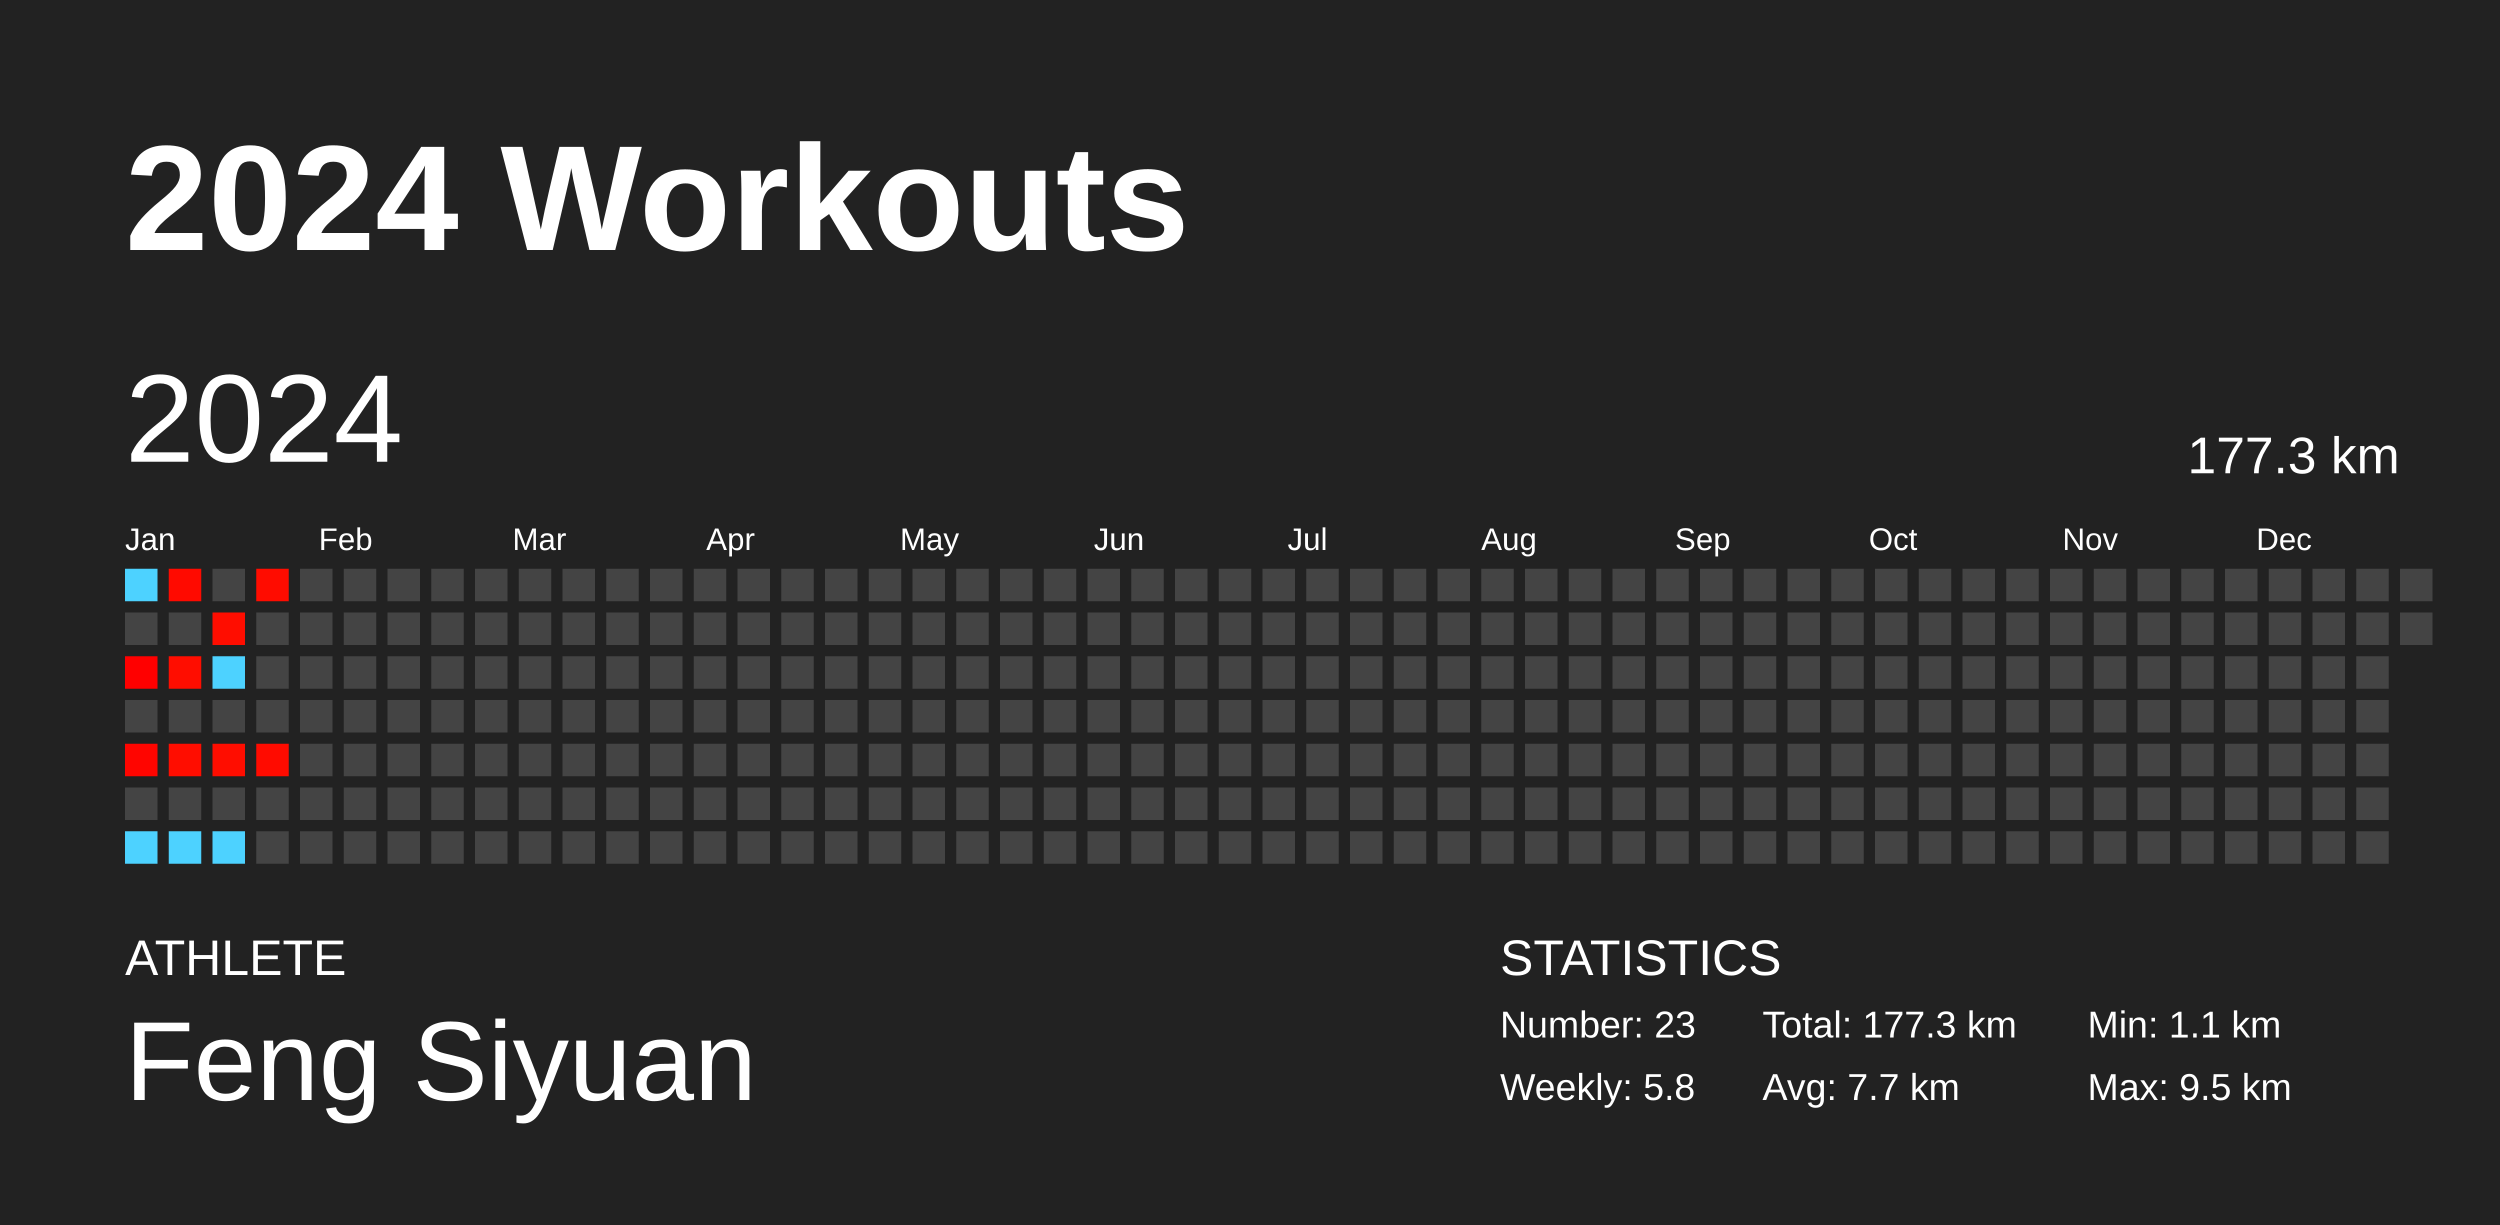
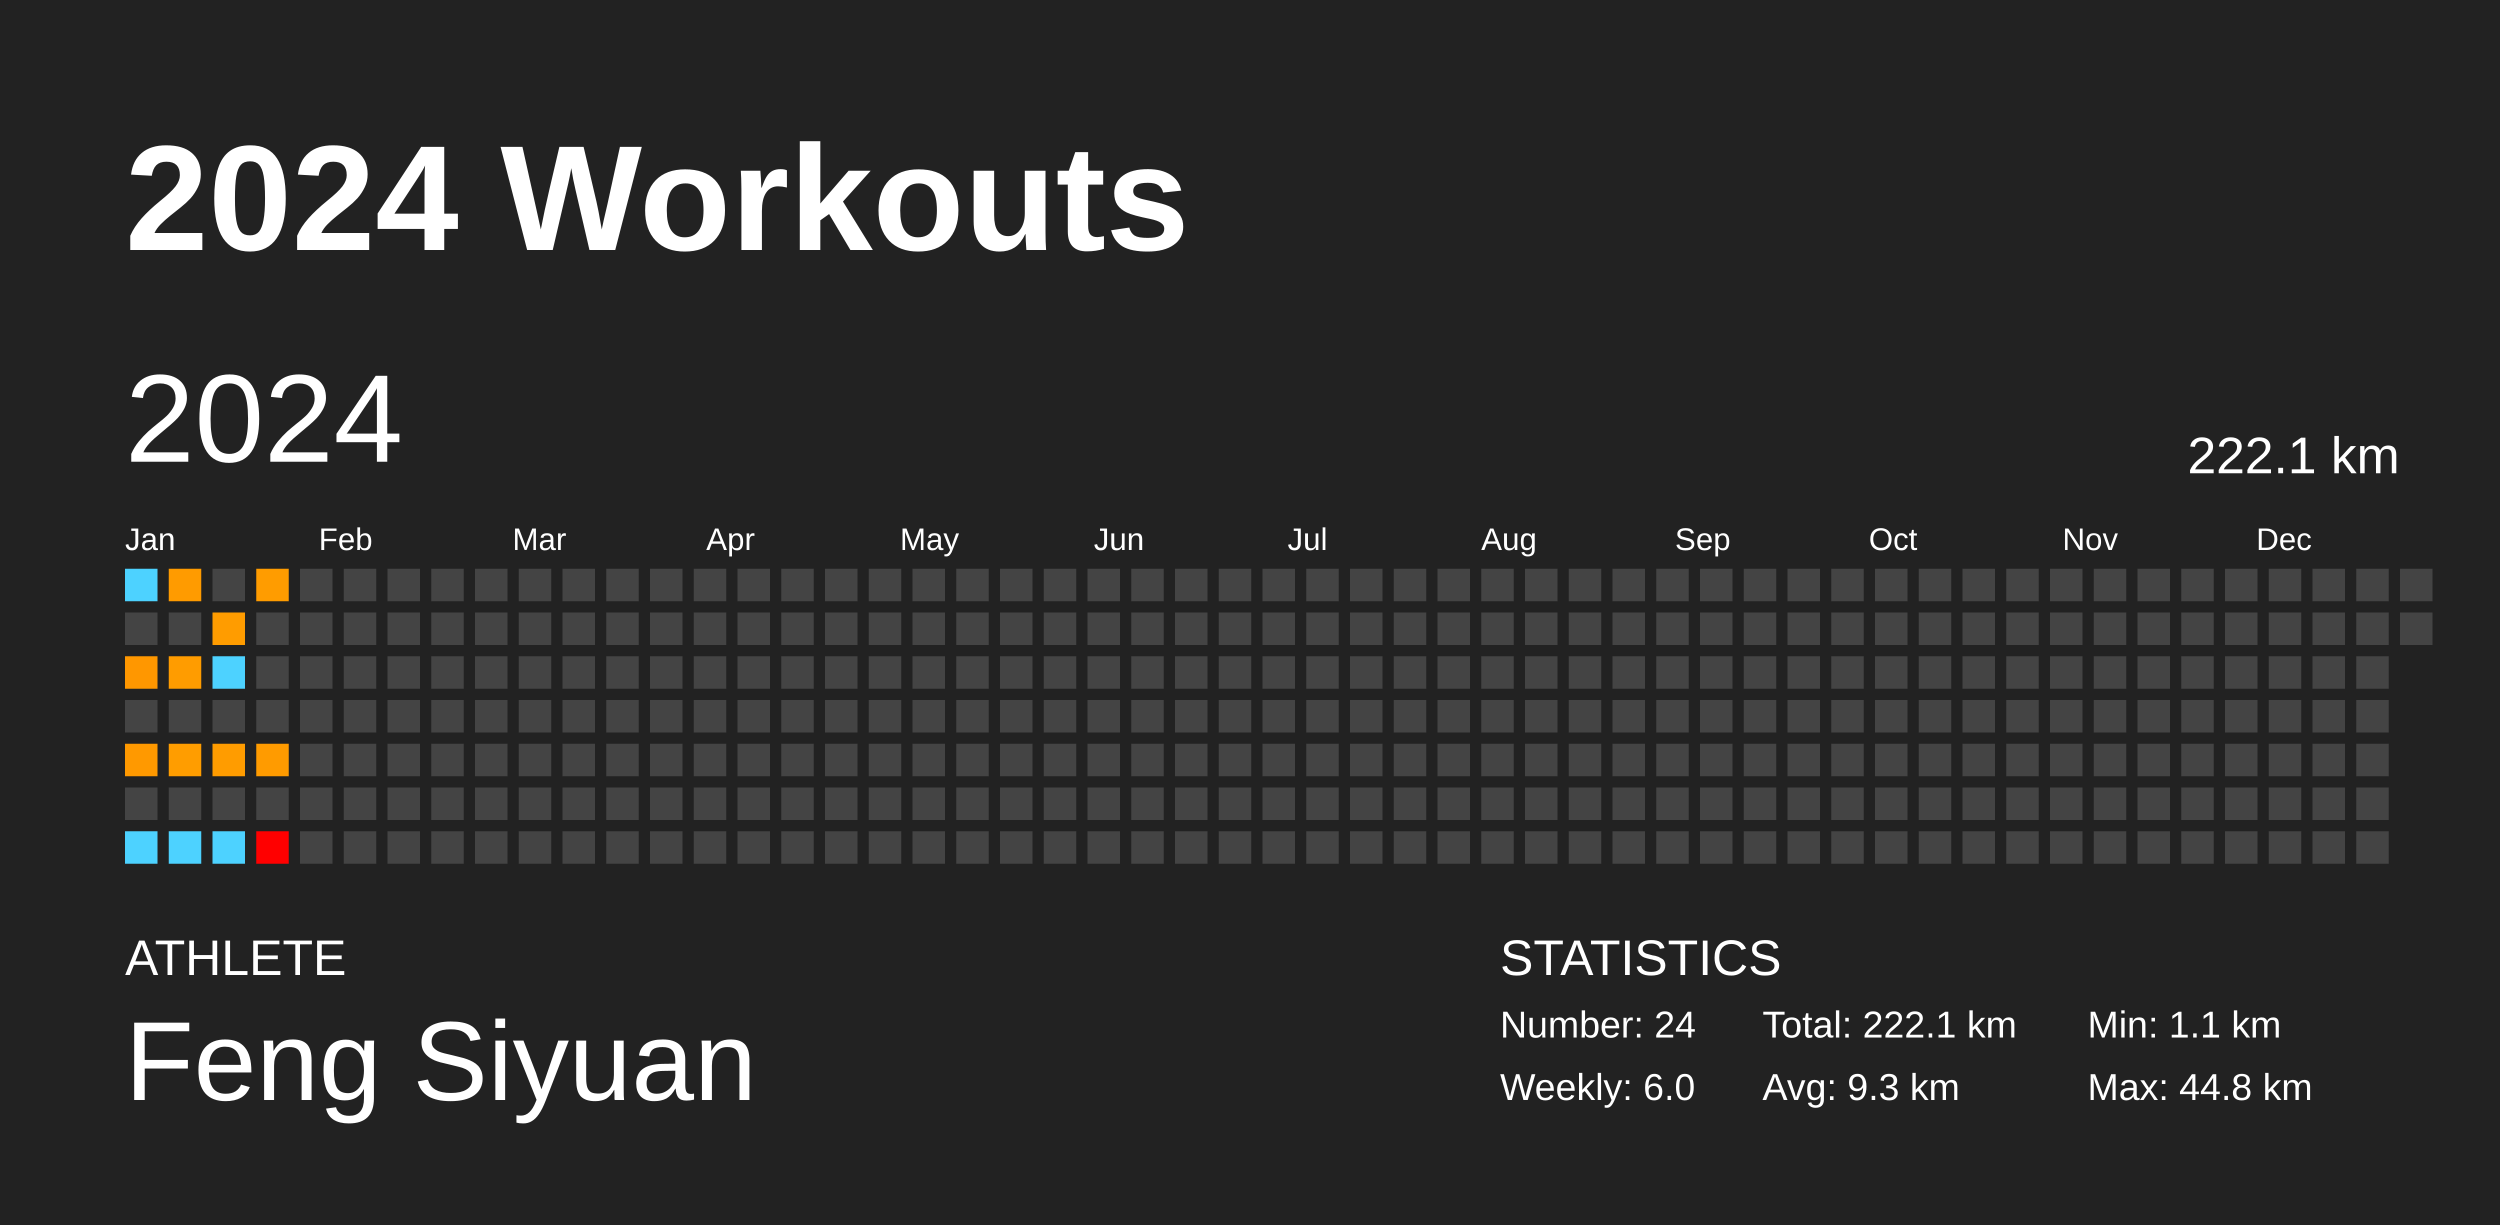
<svg xmlns="http://www.w3.org/2000/svg" baseProfile="full" height="98mm" version="1.1" viewBox="0,0,200,98" width="200mm">
  <defs />
  <rect fill="#222222" height="98" width="200" x="0" y="0" />
  <text fill="#FFFFFF" style="font-size:12px; font-family:Arial; font-weight:bold;" x="10" y="20">2024 Workouts</text>
  <text fill="#FFFFFF" style="font-size:4px; font-family:Arial" x="10" y="78">ATHLETE</text>
  <text fill="#FFFFFF" style="font-size:9px; font-family:Arial" x="10" y="88">Feng Siyuan</text>
  <text fill="#FFFFFF" style="font-size:4px; font-family:Arial" x="120" y="78">STATISTICS</text>
-   <text fill="#FFFFFF" style="font-size:3px; font-family:Arial" x="120" y="83">Number: 23</text>
-   <text fill="#FFFFFF" style="font-size:3px; font-family:Arial" x="120" y="88">Weekly: 5.8</text>
-   <text fill="#FFFFFF" style="font-size:3px; font-family:Arial" x="141" y="83">Total: 177.3 km</text>
-   <text fill="#FFFFFF" style="font-size:3px; font-family:Arial" x="141" y="88">Avg: 7.7 km</text>
+   <text fill="#FFFFFF" style="font-size:3px; font-family:Arial" x="120" y="83">Number: 24</text>
+   <text fill="#FFFFFF" style="font-size:3px; font-family:Arial" x="120" y="88">Weekly: 6.0</text>
+   <text fill="#FFFFFF" style="font-size:3px; font-family:Arial" x="141" y="83">Total: 222.1 km</text>
+   <text fill="#FFFFFF" style="font-size:3px; font-family:Arial" x="141" y="88">Avg: 9.3 km</text>
  <text fill="#FFFFFF" style="font-size:3px; font-family:Arial" x="167" y="83">Min: 1.1 km</text>
-   <text fill="#FFFFFF" style="font-size:3px; font-family:Arial" x="167" y="88">Max: 9.5 km</text>
+   <text fill="#FFFFFF" style="font-size:3px; font-family:Arial" x="167" y="88">Max: 44.8 km</text>
  <text dominant-baseline="hanging" fill="#FFFFFF" style="font-size:10.0px; font-family:Arial;" x="10" y="30">2024</text>
-   <text dominant-baseline="hanging" fill="#FFFFFF" style="font-size:4.125px; font-family:Arial;" x="175" y="35">177.3 km</text>
+   <text dominant-baseline="hanging" fill="#FFFFFF" style="font-size:4.125px; font-family:Arial;" x="175" y="35">222.1 km</text>
  <text fill="#FFFFFF" style="font-size:2.5px; font-family:Arial" x="10.0" y="44">Jan</text>
  <text fill="#FFFFFF" style="font-size:2.5px; font-family:Arial" x="25.5" y="44">Feb</text>
  <text fill="#FFFFFF" style="font-size:2.5px; font-family:Arial" x="41.0" y="44">Mar</text>
  <text fill="#FFFFFF" style="font-size:2.5px; font-family:Arial" x="56.5" y="44">Apr</text>
  <text fill="#FFFFFF" style="font-size:2.5px; font-family:Arial" x="72.0" y="44">May</text>
  <text fill="#FFFFFF" style="font-size:2.5px; font-family:Arial" x="87.5" y="44">Jun</text>
  <text fill="#FFFFFF" style="font-size:2.5px; font-family:Arial" x="103.0" y="44">Jul</text>
  <text fill="#FFFFFF" style="font-size:2.5px; font-family:Arial" x="118.5" y="44">Aug</text>
  <text fill="#FFFFFF" style="font-size:2.5px; font-family:Arial" x="134.0" y="44">Sep</text>
  <text fill="#FFFFFF" style="font-size:2.5px; font-family:Arial" x="149.5" y="44">Oct</text>
  <text fill="#FFFFFF" style="font-size:2.5px; font-family:Arial" x="165.0" y="44">Nov</text>
  <text fill="#FFFFFF" style="font-size:2.5px; font-family:Arial" x="180.5" y="44">Dec</text>
  <rect fill="#4dd2ff" height="2.6" width="2.6" x="10.0" y="45.5" />
  <rect fill="#444444" height="2.6" width="2.6" x="10.0" y="49.0" />
-   <rect fill="#ff0000" height="2.6" width="2.6" x="10.0" y="52.5" />
+   <rect fill="#ff9700" height="2.6" width="2.6" x="10.0" y="52.5" />
  <rect fill="#444444" height="2.6" width="2.6" x="10.0" y="56.0" />
-   <rect fill="#ff0500" height="2.6" width="2.6" x="10.0" y="59.5" />
+   <rect fill="#ff9900" height="2.6" width="2.6" x="10.0" y="59.5" />
  <rect fill="#444444" height="2.6" width="2.6" x="10.0" y="63.0" />
  <rect fill="#4dd2ff" height="2.6" width="2.6" x="10.0" y="66.5" />
-   <rect fill="#ff0a00" height="2.6" width="2.6" x="13.5" y="45.5" />
+   <rect fill="#ff9b00" height="2.6" width="2.6" x="13.5" y="45.5" />
  <rect fill="#444444" height="2.6" width="2.6" x="13.5" y="49.0" />
-   <rect fill="#ff0d00" height="2.6" width="2.6" x="13.5" y="52.5" />
+   <rect fill="#ff9c00" height="2.6" width="2.6" x="13.5" y="52.5" />
  <rect fill="#444444" height="2.6" width="2.6" x="13.5" y="56.0" />
-   <rect fill="#ff0d00" height="2.6" width="2.6" x="13.5" y="59.5" />
+   <rect fill="#ff9d00" height="2.6" width="2.6" x="13.5" y="59.5" />
  <rect fill="#444444" height="2.6" width="2.6" x="13.5" y="63.0" />
  <rect fill="#4dd2ff" height="2.6" width="2.6" x="13.5" y="66.5" />
  <rect fill="#444444" height="2.6" width="2.6" x="17.0" y="45.5" />
-   <rect fill="#ff0d00" height="2.6" width="2.6" x="17.0" y="49.0" />
+   <rect fill="#ff9c00" height="2.6" width="2.6" x="17.0" y="49.0" />
  <rect fill="#4dd2ff" height="2.6" width="2.6" x="17.0" y="52.5" />
  <rect fill="#444444" height="2.6" width="2.6" x="17.0" y="56.0" />
-   <rect fill="#ff0d00" height="2.6" width="2.6" x="17.0" y="59.5" />
+   <rect fill="#ff9c00" height="2.6" width="2.6" x="17.0" y="59.5" />
  <rect fill="#444444" height="2.6" width="2.6" x="17.0" y="63.0" />
  <rect fill="#4dd2ff" height="2.6" width="2.6" x="17.0" y="66.5" />
-   <rect fill="#ff0c00" height="2.6" width="2.6" x="20.5" y="45.5" />
+   <rect fill="#ff9c00" height="2.6" width="2.6" x="20.5" y="45.5" />
  <rect fill="#444444" height="2.6" width="2.6" x="20.5" y="49.0" />
  <rect fill="#444444" height="2.6" width="2.6" x="20.5" y="52.5" />
  <rect fill="#444444" height="2.6" width="2.6" x="20.5" y="56.0" />
-   <rect fill="#ff0b00" height="2.6" width="2.6" x="20.5" y="59.5" />
+   <rect fill="#ff9b00" height="2.6" width="2.6" x="20.5" y="59.5" />
  <rect fill="#444444" height="2.6" width="2.6" x="20.5" y="63.0" />
-   <rect fill="#444444" height="2.6" width="2.6" x="20.5" y="66.5" />
+   <rect fill="red" height="2.6" width="2.6" x="20.5" y="66.5" />
  <rect fill="#444444" height="2.6" width="2.6" x="24.0" y="45.5" />
  <rect fill="#444444" height="2.6" width="2.6" x="24.0" y="49.0" />
  <rect fill="#444444" height="2.6" width="2.6" x="24.0" y="52.5" />
  <rect fill="#444444" height="2.6" width="2.6" x="24.0" y="56.0" />
  <rect fill="#444444" height="2.6" width="2.6" x="24.0" y="59.5" />
  <rect fill="#444444" height="2.6" width="2.6" x="24.0" y="63.0" />
  <rect fill="#444444" height="2.6" width="2.6" x="24.0" y="66.5" />
  <rect fill="#444444" height="2.6" width="2.6" x="27.5" y="45.5" />
  <rect fill="#444444" height="2.6" width="2.6" x="27.5" y="49.0" />
  <rect fill="#444444" height="2.6" width="2.6" x="27.5" y="52.5" />
  <rect fill="#444444" height="2.6" width="2.6" x="27.5" y="56.0" />
  <rect fill="#444444" height="2.6" width="2.6" x="27.5" y="59.5" />
  <rect fill="#444444" height="2.6" width="2.6" x="27.5" y="63.0" />
  <rect fill="#444444" height="2.6" width="2.6" x="27.5" y="66.5" />
  <rect fill="#444444" height="2.6" width="2.6" x="31.0" y="45.5" />
  <rect fill="#444444" height="2.6" width="2.6" x="31.0" y="49.0" />
  <rect fill="#444444" height="2.6" width="2.6" x="31.0" y="52.5" />
  <rect fill="#444444" height="2.6" width="2.6" x="31.0" y="56.0" />
  <rect fill="#444444" height="2.6" width="2.6" x="31.0" y="59.5" />
  <rect fill="#444444" height="2.6" width="2.6" x="31.0" y="63.0" />
  <rect fill="#444444" height="2.6" width="2.6" x="31.0" y="66.5" />
  <rect fill="#444444" height="2.6" width="2.6" x="34.5" y="45.5" />
  <rect fill="#444444" height="2.6" width="2.6" x="34.5" y="49.0" />
  <rect fill="#444444" height="2.6" width="2.6" x="34.5" y="52.5" />
  <rect fill="#444444" height="2.6" width="2.6" x="34.5" y="56.0" />
  <rect fill="#444444" height="2.6" width="2.6" x="34.5" y="59.5" />
  <rect fill="#444444" height="2.6" width="2.6" x="34.5" y="63.0" />
  <rect fill="#444444" height="2.6" width="2.6" x="34.5" y="66.5" />
  <rect fill="#444444" height="2.6" width="2.6" x="38.0" y="45.5" />
  <rect fill="#444444" height="2.6" width="2.6" x="38.0" y="49.0" />
  <rect fill="#444444" height="2.6" width="2.6" x="38.0" y="52.5" />
  <rect fill="#444444" height="2.6" width="2.6" x="38.0" y="56.0" />
  <rect fill="#444444" height="2.6" width="2.6" x="38.0" y="59.5" />
  <rect fill="#444444" height="2.6" width="2.6" x="38.0" y="63.0" />
  <rect fill="#444444" height="2.6" width="2.6" x="38.0" y="66.5" />
  <rect fill="#444444" height="2.6" width="2.6" x="41.5" y="45.5" />
  <rect fill="#444444" height="2.6" width="2.6" x="41.5" y="49.0" />
  <rect fill="#444444" height="2.6" width="2.6" x="41.5" y="52.5" />
  <rect fill="#444444" height="2.6" width="2.6" x="41.5" y="56.0" />
  <rect fill="#444444" height="2.6" width="2.6" x="41.5" y="59.5" />
  <rect fill="#444444" height="2.6" width="2.6" x="41.5" y="63.0" />
  <rect fill="#444444" height="2.6" width="2.6" x="41.5" y="66.5" />
  <rect fill="#444444" height="2.6" width="2.6" x="45.0" y="45.5" />
  <rect fill="#444444" height="2.6" width="2.6" x="45.0" y="49.0" />
  <rect fill="#444444" height="2.6" width="2.6" x="45.0" y="52.5" />
  <rect fill="#444444" height="2.6" width="2.6" x="45.0" y="56.0" />
  <rect fill="#444444" height="2.6" width="2.6" x="45.0" y="59.5" />
  <rect fill="#444444" height="2.6" width="2.6" x="45.0" y="63.0" />
  <rect fill="#444444" height="2.6" width="2.6" x="45.0" y="66.5" />
  <rect fill="#444444" height="2.6" width="2.6" x="48.5" y="45.5" />
  <rect fill="#444444" height="2.6" width="2.6" x="48.5" y="49.0" />
  <rect fill="#444444" height="2.6" width="2.6" x="48.5" y="52.5" />
  <rect fill="#444444" height="2.6" width="2.6" x="48.5" y="56.0" />
  <rect fill="#444444" height="2.6" width="2.6" x="48.5" y="59.5" />
  <rect fill="#444444" height="2.6" width="2.6" x="48.5" y="63.0" />
  <rect fill="#444444" height="2.6" width="2.6" x="48.5" y="66.5" />
  <rect fill="#444444" height="2.6" width="2.6" x="52.0" y="45.5" />
  <rect fill="#444444" height="2.6" width="2.6" x="52.0" y="49.0" />
  <rect fill="#444444" height="2.6" width="2.6" x="52.0" y="52.5" />
  <rect fill="#444444" height="2.6" width="2.6" x="52.0" y="56.0" />
  <rect fill="#444444" height="2.6" width="2.6" x="52.0" y="59.5" />
  <rect fill="#444444" height="2.6" width="2.6" x="52.0" y="63.0" />
  <rect fill="#444444" height="2.6" width="2.6" x="52.0" y="66.5" />
  <rect fill="#444444" height="2.6" width="2.6" x="55.5" y="45.5" />
  <rect fill="#444444" height="2.6" width="2.6" x="55.5" y="49.0" />
  <rect fill="#444444" height="2.6" width="2.6" x="55.5" y="52.5" />
  <rect fill="#444444" height="2.6" width="2.6" x="55.5" y="56.0" />
  <rect fill="#444444" height="2.6" width="2.6" x="55.5" y="59.5" />
  <rect fill="#444444" height="2.6" width="2.6" x="55.5" y="63.0" />
  <rect fill="#444444" height="2.6" width="2.6" x="55.5" y="66.5" />
  <rect fill="#444444" height="2.6" width="2.6" x="59.0" y="45.5" />
  <rect fill="#444444" height="2.6" width="2.6" x="59.0" y="49.0" />
  <rect fill="#444444" height="2.6" width="2.6" x="59.0" y="52.5" />
  <rect fill="#444444" height="2.6" width="2.6" x="59.0" y="56.0" />
  <rect fill="#444444" height="2.6" width="2.6" x="59.0" y="59.5" />
  <rect fill="#444444" height="2.6" width="2.6" x="59.0" y="63.0" />
  <rect fill="#444444" height="2.6" width="2.6" x="59.0" y="66.5" />
  <rect fill="#444444" height="2.6" width="2.6" x="62.5" y="45.5" />
  <rect fill="#444444" height="2.6" width="2.6" x="62.5" y="49.0" />
  <rect fill="#444444" height="2.6" width="2.6" x="62.5" y="52.5" />
  <rect fill="#444444" height="2.6" width="2.6" x="62.5" y="56.0" />
  <rect fill="#444444" height="2.6" width="2.6" x="62.5" y="59.5" />
  <rect fill="#444444" height="2.6" width="2.6" x="62.5" y="63.0" />
  <rect fill="#444444" height="2.6" width="2.6" x="62.5" y="66.5" />
  <rect fill="#444444" height="2.6" width="2.6" x="66.0" y="45.5" />
  <rect fill="#444444" height="2.6" width="2.6" x="66.0" y="49.0" />
  <rect fill="#444444" height="2.6" width="2.6" x="66.0" y="52.5" />
  <rect fill="#444444" height="2.6" width="2.6" x="66.0" y="56.0" />
  <rect fill="#444444" height="2.6" width="2.6" x="66.0" y="59.5" />
  <rect fill="#444444" height="2.6" width="2.6" x="66.0" y="63.0" />
  <rect fill="#444444" height="2.6" width="2.6" x="66.0" y="66.5" />
  <rect fill="#444444" height="2.6" width="2.6" x="69.5" y="45.5" />
  <rect fill="#444444" height="2.6" width="2.6" x="69.5" y="49.0" />
  <rect fill="#444444" height="2.6" width="2.6" x="69.5" y="52.5" />
  <rect fill="#444444" height="2.6" width="2.6" x="69.5" y="56.0" />
  <rect fill="#444444" height="2.6" width="2.6" x="69.5" y="59.5" />
  <rect fill="#444444" height="2.6" width="2.6" x="69.5" y="63.0" />
  <rect fill="#444444" height="2.6" width="2.6" x="69.5" y="66.5" />
  <rect fill="#444444" height="2.6" width="2.6" x="73.0" y="45.5" />
  <rect fill="#444444" height="2.6" width="2.6" x="73.0" y="49.0" />
  <rect fill="#444444" height="2.6" width="2.6" x="73.0" y="52.5" />
  <rect fill="#444444" height="2.6" width="2.6" x="73.0" y="56.0" />
  <rect fill="#444444" height="2.6" width="2.6" x="73.0" y="59.5" />
  <rect fill="#444444" height="2.6" width="2.6" x="73.0" y="63.0" />
  <rect fill="#444444" height="2.6" width="2.6" x="73.0" y="66.5" />
  <rect fill="#444444" height="2.6" width="2.6" x="76.5" y="45.5" />
  <rect fill="#444444" height="2.6" width="2.6" x="76.5" y="49.0" />
  <rect fill="#444444" height="2.6" width="2.6" x="76.5" y="52.5" />
  <rect fill="#444444" height="2.6" width="2.6" x="76.5" y="56.0" />
  <rect fill="#444444" height="2.6" width="2.6" x="76.5" y="59.5" />
  <rect fill="#444444" height="2.6" width="2.6" x="76.5" y="63.0" />
  <rect fill="#444444" height="2.6" width="2.6" x="76.5" y="66.5" />
  <rect fill="#444444" height="2.6" width="2.6" x="80.0" y="45.5" />
  <rect fill="#444444" height="2.6" width="2.6" x="80.0" y="49.0" />
  <rect fill="#444444" height="2.6" width="2.6" x="80.0" y="52.5" />
  <rect fill="#444444" height="2.6" width="2.6" x="80.0" y="56.0" />
  <rect fill="#444444" height="2.6" width="2.6" x="80.0" y="59.5" />
  <rect fill="#444444" height="2.6" width="2.6" x="80.0" y="63.0" />
  <rect fill="#444444" height="2.6" width="2.6" x="80.0" y="66.5" />
  <rect fill="#444444" height="2.6" width="2.6" x="83.5" y="45.5" />
  <rect fill="#444444" height="2.6" width="2.6" x="83.5" y="49.0" />
  <rect fill="#444444" height="2.6" width="2.6" x="83.5" y="52.5" />
  <rect fill="#444444" height="2.6" width="2.6" x="83.5" y="56.0" />
  <rect fill="#444444" height="2.6" width="2.6" x="83.5" y="59.5" />
  <rect fill="#444444" height="2.6" width="2.6" x="83.5" y="63.0" />
  <rect fill="#444444" height="2.6" width="2.6" x="83.5" y="66.5" />
  <rect fill="#444444" height="2.6" width="2.6" x="87.0" y="45.5" />
  <rect fill="#444444" height="2.6" width="2.6" x="87.0" y="49.0" />
  <rect fill="#444444" height="2.6" width="2.6" x="87.0" y="52.5" />
  <rect fill="#444444" height="2.6" width="2.6" x="87.0" y="56.0" />
  <rect fill="#444444" height="2.6" width="2.6" x="87.0" y="59.5" />
  <rect fill="#444444" height="2.6" width="2.6" x="87.0" y="63.0" />
  <rect fill="#444444" height="2.6" width="2.6" x="87.0" y="66.5" />
  <rect fill="#444444" height="2.6" width="2.6" x="90.5" y="45.5" />
  <rect fill="#444444" height="2.6" width="2.6" x="90.5" y="49.0" />
  <rect fill="#444444" height="2.6" width="2.6" x="90.5" y="52.5" />
  <rect fill="#444444" height="2.6" width="2.6" x="90.5" y="56.0" />
  <rect fill="#444444" height="2.6" width="2.6" x="90.5" y="59.5" />
  <rect fill="#444444" height="2.6" width="2.6" x="90.5" y="63.0" />
  <rect fill="#444444" height="2.6" width="2.6" x="90.5" y="66.5" />
  <rect fill="#444444" height="2.6" width="2.6" x="94.0" y="45.5" />
  <rect fill="#444444" height="2.6" width="2.6" x="94.0" y="49.0" />
  <rect fill="#444444" height="2.6" width="2.6" x="94.0" y="52.5" />
  <rect fill="#444444" height="2.6" width="2.6" x="94.0" y="56.0" />
  <rect fill="#444444" height="2.6" width="2.6" x="94.0" y="59.5" />
  <rect fill="#444444" height="2.6" width="2.6" x="94.0" y="63.0" />
  <rect fill="#444444" height="2.6" width="2.6" x="94.0" y="66.5" />
  <rect fill="#444444" height="2.6" width="2.6" x="97.5" y="45.5" />
  <rect fill="#444444" height="2.6" width="2.6" x="97.5" y="49.0" />
  <rect fill="#444444" height="2.6" width="2.6" x="97.5" y="52.5" />
  <rect fill="#444444" height="2.6" width="2.6" x="97.5" y="56.0" />
  <rect fill="#444444" height="2.6" width="2.6" x="97.5" y="59.5" />
  <rect fill="#444444" height="2.6" width="2.6" x="97.5" y="63.0" />
  <rect fill="#444444" height="2.6" width="2.6" x="97.5" y="66.5" />
  <rect fill="#444444" height="2.6" width="2.6" x="101.0" y="45.5" />
  <rect fill="#444444" height="2.6" width="2.6" x="101.0" y="49.0" />
  <rect fill="#444444" height="2.6" width="2.6" x="101.0" y="52.5" />
  <rect fill="#444444" height="2.6" width="2.6" x="101.0" y="56.0" />
  <rect fill="#444444" height="2.6" width="2.6" x="101.0" y="59.5" />
  <rect fill="#444444" height="2.6" width="2.6" x="101.0" y="63.0" />
  <rect fill="#444444" height="2.6" width="2.6" x="101.0" y="66.5" />
  <rect fill="#444444" height="2.6" width="2.6" x="104.5" y="45.5" />
  <rect fill="#444444" height="2.6" width="2.6" x="104.5" y="49.0" />
  <rect fill="#444444" height="2.6" width="2.6" x="104.5" y="52.5" />
  <rect fill="#444444" height="2.6" width="2.6" x="104.5" y="56.0" />
  <rect fill="#444444" height="2.6" width="2.6" x="104.5" y="59.5" />
  <rect fill="#444444" height="2.6" width="2.6" x="104.5" y="63.0" />
  <rect fill="#444444" height="2.6" width="2.6" x="104.5" y="66.5" />
  <rect fill="#444444" height="2.6" width="2.6" x="108.0" y="45.5" />
  <rect fill="#444444" height="2.6" width="2.6" x="108.0" y="49.0" />
  <rect fill="#444444" height="2.6" width="2.6" x="108.0" y="52.5" />
  <rect fill="#444444" height="2.6" width="2.6" x="108.0" y="56.0" />
  <rect fill="#444444" height="2.6" width="2.6" x="108.0" y="59.5" />
  <rect fill="#444444" height="2.6" width="2.6" x="108.0" y="63.0" />
  <rect fill="#444444" height="2.6" width="2.6" x="108.0" y="66.5" />
  <rect fill="#444444" height="2.6" width="2.6" x="111.5" y="45.5" />
  <rect fill="#444444" height="2.6" width="2.6" x="111.5" y="49.0" />
  <rect fill="#444444" height="2.6" width="2.6" x="111.5" y="52.5" />
  <rect fill="#444444" height="2.6" width="2.6" x="111.5" y="56.0" />
  <rect fill="#444444" height="2.6" width="2.6" x="111.5" y="59.5" />
  <rect fill="#444444" height="2.6" width="2.6" x="111.5" y="63.0" />
  <rect fill="#444444" height="2.6" width="2.6" x="111.5" y="66.5" />
  <rect fill="#444444" height="2.6" width="2.6" x="115.0" y="45.5" />
  <rect fill="#444444" height="2.6" width="2.6" x="115.0" y="49.0" />
  <rect fill="#444444" height="2.6" width="2.6" x="115.0" y="52.5" />
  <rect fill="#444444" height="2.6" width="2.6" x="115.0" y="56.0" />
  <rect fill="#444444" height="2.6" width="2.6" x="115.0" y="59.5" />
  <rect fill="#444444" height="2.6" width="2.6" x="115.0" y="63.0" />
  <rect fill="#444444" height="2.6" width="2.6" x="115.0" y="66.5" />
  <rect fill="#444444" height="2.6" width="2.6" x="118.5" y="45.5" />
  <rect fill="#444444" height="2.6" width="2.6" x="118.5" y="49.0" />
  <rect fill="#444444" height="2.6" width="2.6" x="118.5" y="52.5" />
  <rect fill="#444444" height="2.6" width="2.6" x="118.5" y="56.0" />
  <rect fill="#444444" height="2.6" width="2.6" x="118.5" y="59.5" />
  <rect fill="#444444" height="2.6" width="2.6" x="118.5" y="63.0" />
  <rect fill="#444444" height="2.6" width="2.6" x="118.5" y="66.5" />
  <rect fill="#444444" height="2.6" width="2.6" x="122.0" y="45.5" />
  <rect fill="#444444" height="2.6" width="2.6" x="122.0" y="49.0" />
  <rect fill="#444444" height="2.6" width="2.6" x="122.0" y="52.5" />
  <rect fill="#444444" height="2.6" width="2.6" x="122.0" y="56.0" />
  <rect fill="#444444" height="2.6" width="2.6" x="122.0" y="59.5" />
  <rect fill="#444444" height="2.6" width="2.6" x="122.0" y="63.0" />
  <rect fill="#444444" height="2.6" width="2.6" x="122.0" y="66.5" />
  <rect fill="#444444" height="2.6" width="2.6" x="125.5" y="45.5" />
  <rect fill="#444444" height="2.6" width="2.6" x="125.5" y="49.0" />
  <rect fill="#444444" height="2.6" width="2.6" x="125.5" y="52.5" />
  <rect fill="#444444" height="2.6" width="2.6" x="125.5" y="56.0" />
  <rect fill="#444444" height="2.6" width="2.6" x="125.5" y="59.5" />
  <rect fill="#444444" height="2.6" width="2.6" x="125.5" y="63.0" />
  <rect fill="#444444" height="2.6" width="2.6" x="125.5" y="66.5" />
  <rect fill="#444444" height="2.6" width="2.6" x="129.0" y="45.5" />
  <rect fill="#444444" height="2.6" width="2.6" x="129.0" y="49.0" />
  <rect fill="#444444" height="2.6" width="2.6" x="129.0" y="52.5" />
  <rect fill="#444444" height="2.6" width="2.6" x="129.0" y="56.0" />
  <rect fill="#444444" height="2.6" width="2.6" x="129.0" y="59.5" />
  <rect fill="#444444" height="2.6" width="2.6" x="129.0" y="63.0" />
  <rect fill="#444444" height="2.6" width="2.6" x="129.0" y="66.5" />
  <rect fill="#444444" height="2.6" width="2.6" x="132.5" y="45.5" />
  <rect fill="#444444" height="2.6" width="2.6" x="132.5" y="49.0" />
  <rect fill="#444444" height="2.6" width="2.6" x="132.5" y="52.5" />
  <rect fill="#444444" height="2.6" width="2.6" x="132.5" y="56.0" />
  <rect fill="#444444" height="2.6" width="2.6" x="132.5" y="59.5" />
  <rect fill="#444444" height="2.6" width="2.6" x="132.5" y="63.0" />
  <rect fill="#444444" height="2.6" width="2.6" x="132.5" y="66.5" />
  <rect fill="#444444" height="2.6" width="2.6" x="136.0" y="45.5" />
  <rect fill="#444444" height="2.6" width="2.6" x="136.0" y="49.0" />
  <rect fill="#444444" height="2.6" width="2.6" x="136.0" y="52.5" />
  <rect fill="#444444" height="2.6" width="2.6" x="136.0" y="56.0" />
  <rect fill="#444444" height="2.6" width="2.6" x="136.0" y="59.5" />
  <rect fill="#444444" height="2.6" width="2.6" x="136.0" y="63.0" />
  <rect fill="#444444" height="2.6" width="2.6" x="136.0" y="66.5" />
  <rect fill="#444444" height="2.6" width="2.6" x="139.5" y="45.5" />
  <rect fill="#444444" height="2.6" width="2.6" x="139.5" y="49.0" />
  <rect fill="#444444" height="2.6" width="2.6" x="139.5" y="52.5" />
  <rect fill="#444444" height="2.6" width="2.6" x="139.5" y="56.0" />
  <rect fill="#444444" height="2.6" width="2.6" x="139.5" y="59.5" />
  <rect fill="#444444" height="2.6" width="2.6" x="139.5" y="63.0" />
  <rect fill="#444444" height="2.6" width="2.6" x="139.5" y="66.5" />
  <rect fill="#444444" height="2.6" width="2.6" x="143.0" y="45.5" />
  <rect fill="#444444" height="2.6" width="2.6" x="143.0" y="49.0" />
  <rect fill="#444444" height="2.6" width="2.6" x="143.0" y="52.5" />
  <rect fill="#444444" height="2.6" width="2.6" x="143.0" y="56.0" />
  <rect fill="#444444" height="2.6" width="2.6" x="143.0" y="59.5" />
  <rect fill="#444444" height="2.6" width="2.6" x="143.0" y="63.0" />
  <rect fill="#444444" height="2.6" width="2.6" x="143.0" y="66.5" />
  <rect fill="#444444" height="2.6" width="2.6" x="146.5" y="45.5" />
  <rect fill="#444444" height="2.6" width="2.6" x="146.5" y="49.0" />
  <rect fill="#444444" height="2.6" width="2.6" x="146.5" y="52.5" />
  <rect fill="#444444" height="2.6" width="2.6" x="146.5" y="56.0" />
  <rect fill="#444444" height="2.6" width="2.6" x="146.5" y="59.5" />
  <rect fill="#444444" height="2.6" width="2.6" x="146.5" y="63.0" />
  <rect fill="#444444" height="2.6" width="2.6" x="146.5" y="66.5" />
  <rect fill="#444444" height="2.6" width="2.6" x="150.0" y="45.5" />
  <rect fill="#444444" height="2.6" width="2.6" x="150.0" y="49.0" />
  <rect fill="#444444" height="2.6" width="2.6" x="150.0" y="52.5" />
  <rect fill="#444444" height="2.6" width="2.6" x="150.0" y="56.0" />
  <rect fill="#444444" height="2.6" width="2.6" x="150.0" y="59.5" />
  <rect fill="#444444" height="2.6" width="2.6" x="150.0" y="63.0" />
  <rect fill="#444444" height="2.6" width="2.6" x="150.0" y="66.5" />
  <rect fill="#444444" height="2.6" width="2.6" x="153.5" y="45.5" />
  <rect fill="#444444" height="2.6" width="2.6" x="153.5" y="49.0" />
  <rect fill="#444444" height="2.6" width="2.6" x="153.5" y="52.5" />
  <rect fill="#444444" height="2.6" width="2.6" x="153.5" y="56.0" />
  <rect fill="#444444" height="2.6" width="2.6" x="153.5" y="59.5" />
  <rect fill="#444444" height="2.6" width="2.6" x="153.5" y="63.0" />
  <rect fill="#444444" height="2.6" width="2.6" x="153.5" y="66.5" />
  <rect fill="#444444" height="2.6" width="2.6" x="157.0" y="45.5" />
  <rect fill="#444444" height="2.6" width="2.6" x="157.0" y="49.0" />
  <rect fill="#444444" height="2.6" width="2.6" x="157.0" y="52.5" />
  <rect fill="#444444" height="2.6" width="2.6" x="157.0" y="56.0" />
  <rect fill="#444444" height="2.6" width="2.6" x="157.0" y="59.5" />
  <rect fill="#444444" height="2.6" width="2.6" x="157.0" y="63.0" />
  <rect fill="#444444" height="2.6" width="2.6" x="157.0" y="66.5" />
  <rect fill="#444444" height="2.6" width="2.6" x="160.5" y="45.5" />
  <rect fill="#444444" height="2.6" width="2.6" x="160.5" y="49.0" />
  <rect fill="#444444" height="2.6" width="2.6" x="160.5" y="52.5" />
  <rect fill="#444444" height="2.6" width="2.6" x="160.5" y="56.0" />
  <rect fill="#444444" height="2.6" width="2.6" x="160.5" y="59.5" />
  <rect fill="#444444" height="2.6" width="2.6" x="160.5" y="63.0" />
  <rect fill="#444444" height="2.6" width="2.6" x="160.5" y="66.5" />
  <rect fill="#444444" height="2.6" width="2.6" x="164.0" y="45.5" />
  <rect fill="#444444" height="2.6" width="2.6" x="164.0" y="49.0" />
  <rect fill="#444444" height="2.6" width="2.6" x="164.0" y="52.5" />
  <rect fill="#444444" height="2.6" width="2.6" x="164.0" y="56.0" />
  <rect fill="#444444" height="2.6" width="2.6" x="164.0" y="59.5" />
  <rect fill="#444444" height="2.6" width="2.6" x="164.0" y="63.0" />
  <rect fill="#444444" height="2.6" width="2.6" x="164.0" y="66.5" />
  <rect fill="#444444" height="2.6" width="2.6" x="167.5" y="45.5" />
  <rect fill="#444444" height="2.6" width="2.6" x="167.5" y="49.0" />
  <rect fill="#444444" height="2.6" width="2.6" x="167.5" y="52.5" />
  <rect fill="#444444" height="2.6" width="2.6" x="167.5" y="56.0" />
  <rect fill="#444444" height="2.6" width="2.6" x="167.5" y="59.5" />
  <rect fill="#444444" height="2.6" width="2.6" x="167.5" y="63.0" />
  <rect fill="#444444" height="2.6" width="2.6" x="167.5" y="66.5" />
  <rect fill="#444444" height="2.6" width="2.6" x="171.0" y="45.5" />
  <rect fill="#444444" height="2.6" width="2.6" x="171.0" y="49.0" />
  <rect fill="#444444" height="2.6" width="2.6" x="171.0" y="52.5" />
  <rect fill="#444444" height="2.6" width="2.6" x="171.0" y="56.0" />
  <rect fill="#444444" height="2.6" width="2.6" x="171.0" y="59.5" />
  <rect fill="#444444" height="2.6" width="2.6" x="171.0" y="63.0" />
  <rect fill="#444444" height="2.6" width="2.6" x="171.0" y="66.5" />
  <rect fill="#444444" height="2.6" width="2.6" x="174.5" y="45.5" />
  <rect fill="#444444" height="2.6" width="2.6" x="174.5" y="49.0" />
  <rect fill="#444444" height="2.6" width="2.6" x="174.5" y="52.5" />
  <rect fill="#444444" height="2.6" width="2.6" x="174.5" y="56.0" />
  <rect fill="#444444" height="2.6" width="2.6" x="174.5" y="59.5" />
  <rect fill="#444444" height="2.6" width="2.6" x="174.5" y="63.0" />
  <rect fill="#444444" height="2.6" width="2.6" x="174.5" y="66.5" />
  <rect fill="#444444" height="2.6" width="2.6" x="178.0" y="45.5" />
  <rect fill="#444444" height="2.6" width="2.6" x="178.0" y="49.0" />
  <rect fill="#444444" height="2.6" width="2.6" x="178.0" y="52.5" />
  <rect fill="#444444" height="2.6" width="2.6" x="178.0" y="56.0" />
  <rect fill="#444444" height="2.6" width="2.6" x="178.0" y="59.5" />
  <rect fill="#444444" height="2.6" width="2.6" x="178.0" y="63.0" />
  <rect fill="#444444" height="2.6" width="2.6" x="178.0" y="66.5" />
  <rect fill="#444444" height="2.6" width="2.6" x="181.5" y="45.5" />
  <rect fill="#444444" height="2.6" width="2.6" x="181.5" y="49.0" />
  <rect fill="#444444" height="2.6" width="2.6" x="181.5" y="52.5" />
  <rect fill="#444444" height="2.6" width="2.6" x="181.5" y="56.0" />
  <rect fill="#444444" height="2.6" width="2.6" x="181.5" y="59.5" />
  <rect fill="#444444" height="2.6" width="2.6" x="181.5" y="63.0" />
  <rect fill="#444444" height="2.6" width="2.6" x="181.5" y="66.5" />
  <rect fill="#444444" height="2.6" width="2.6" x="185.0" y="45.5" />
  <rect fill="#444444" height="2.6" width="2.6" x="185.0" y="49.0" />
  <rect fill="#444444" height="2.6" width="2.6" x="185.0" y="52.5" />
  <rect fill="#444444" height="2.6" width="2.6" x="185.0" y="56.0" />
  <rect fill="#444444" height="2.6" width="2.6" x="185.0" y="59.5" />
  <rect fill="#444444" height="2.6" width="2.6" x="185.0" y="63.0" />
  <rect fill="#444444" height="2.6" width="2.6" x="185.0" y="66.5" />
  <rect fill="#444444" height="2.6" width="2.6" x="188.5" y="45.5" />
  <rect fill="#444444" height="2.6" width="2.6" x="188.5" y="49.0" />
  <rect fill="#444444" height="2.6" width="2.6" x="188.5" y="52.5" />
  <rect fill="#444444" height="2.6" width="2.6" x="188.5" y="56.0" />
  <rect fill="#444444" height="2.6" width="2.6" x="188.5" y="59.5" />
  <rect fill="#444444" height="2.6" width="2.6" x="188.5" y="63.0" />
  <rect fill="#444444" height="2.6" width="2.6" x="188.5" y="66.5" />
  <rect fill="#444444" height="2.6" width="2.6" x="192.0" y="45.5" />
  <rect fill="#444444" height="2.6" width="2.6" x="192.0" y="49.0" />
</svg>
